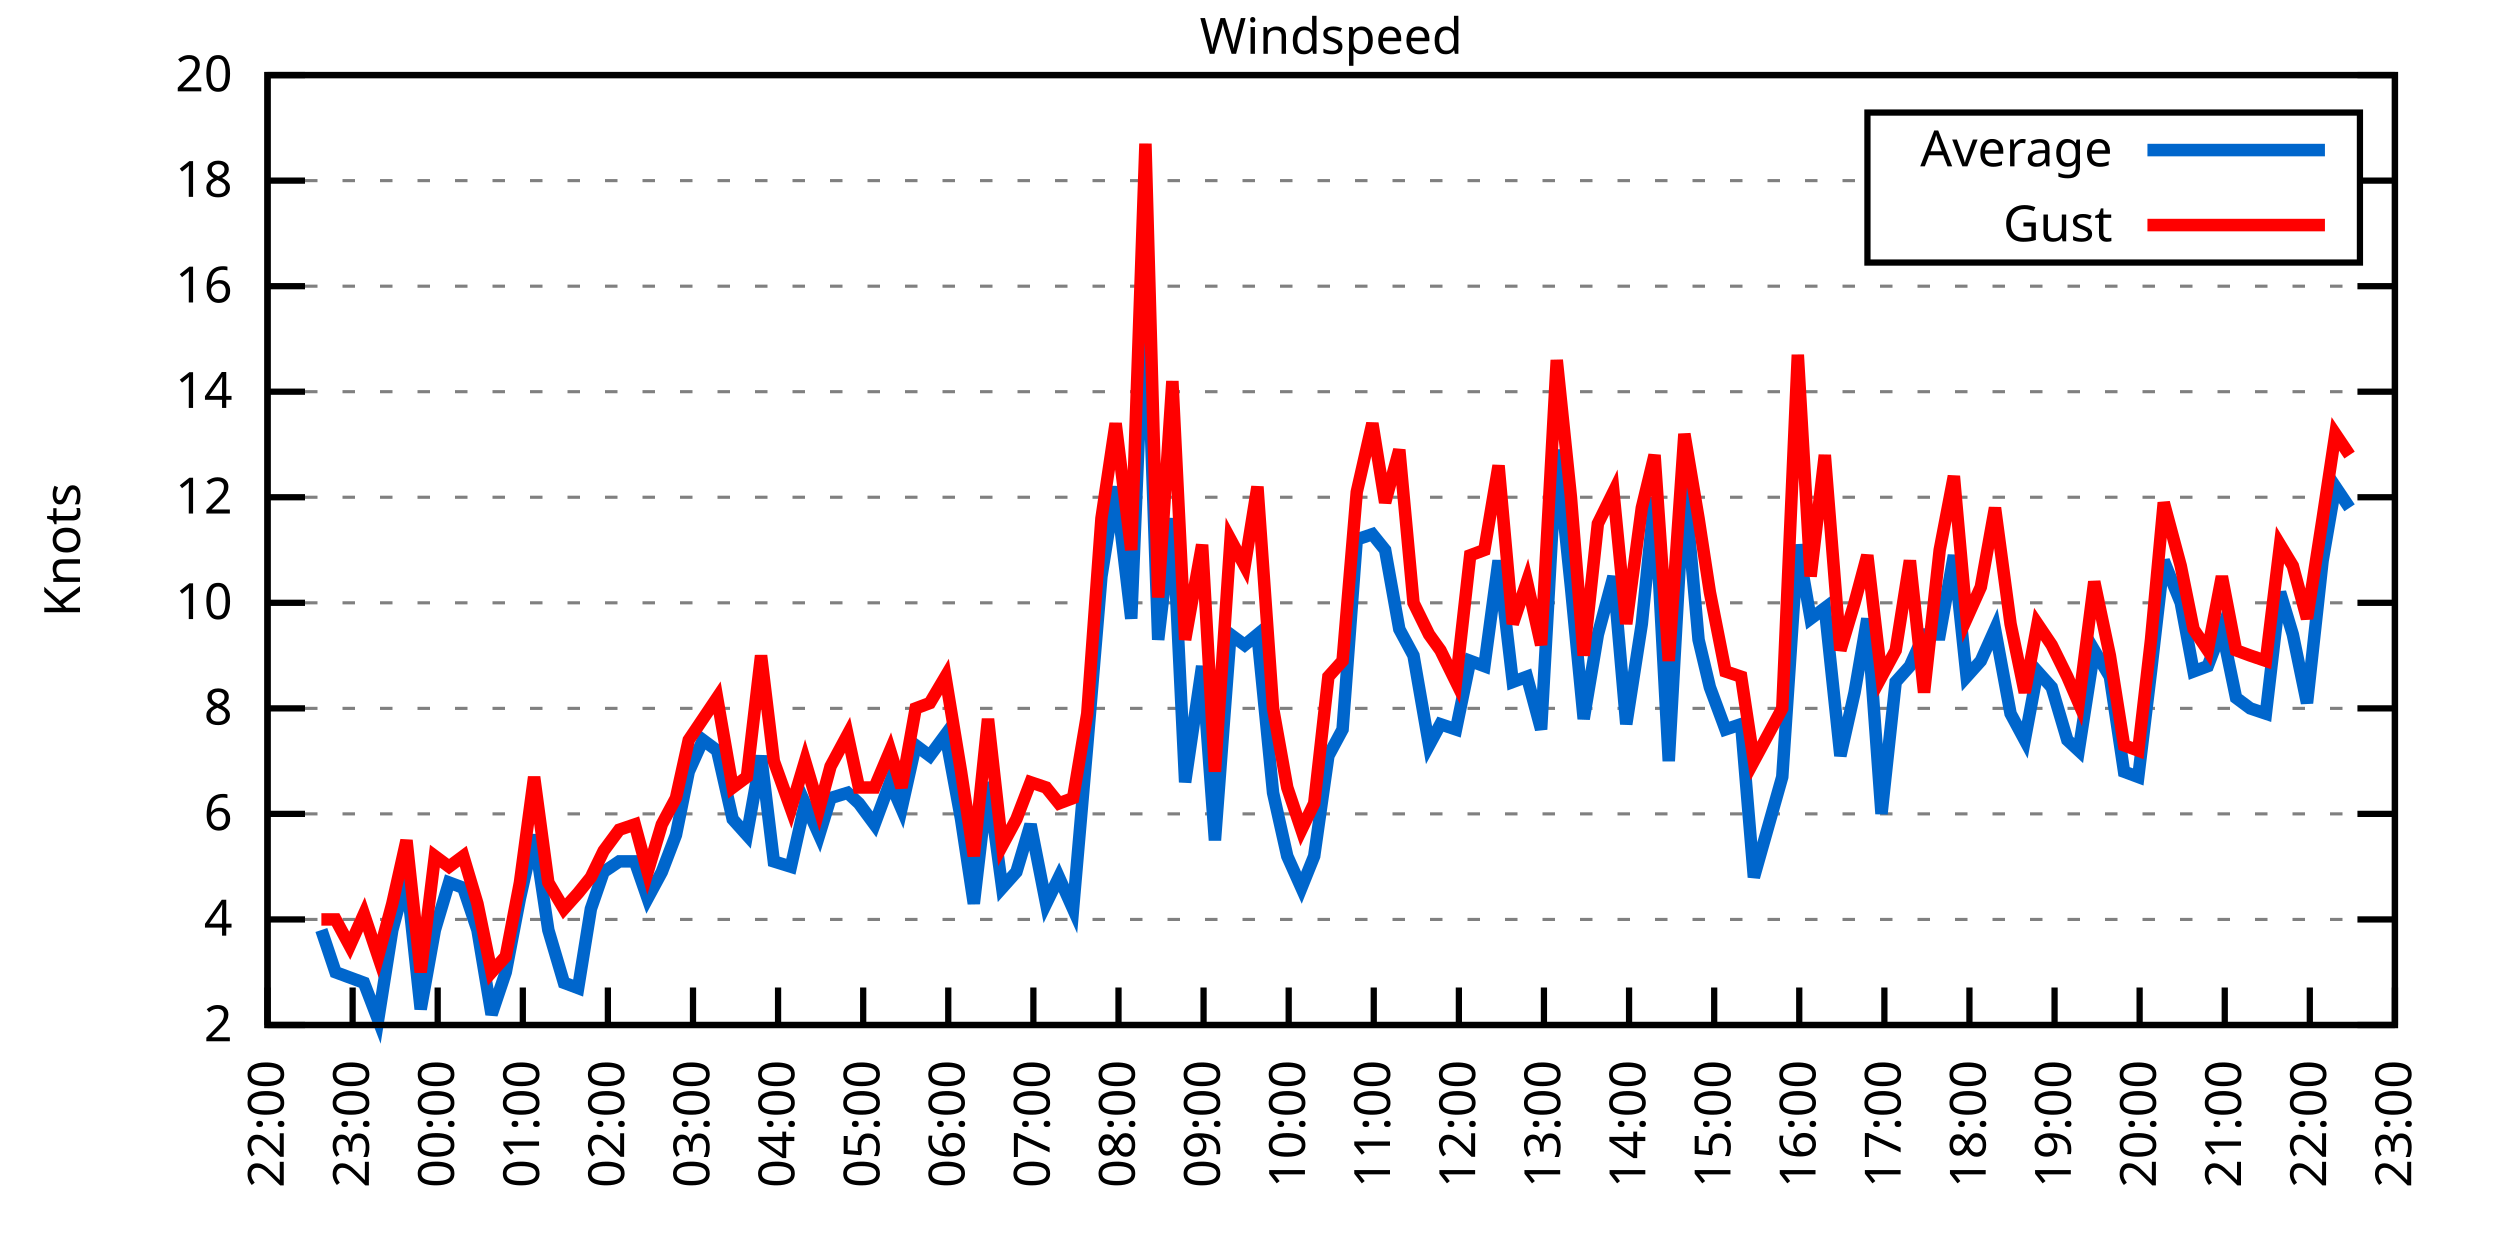
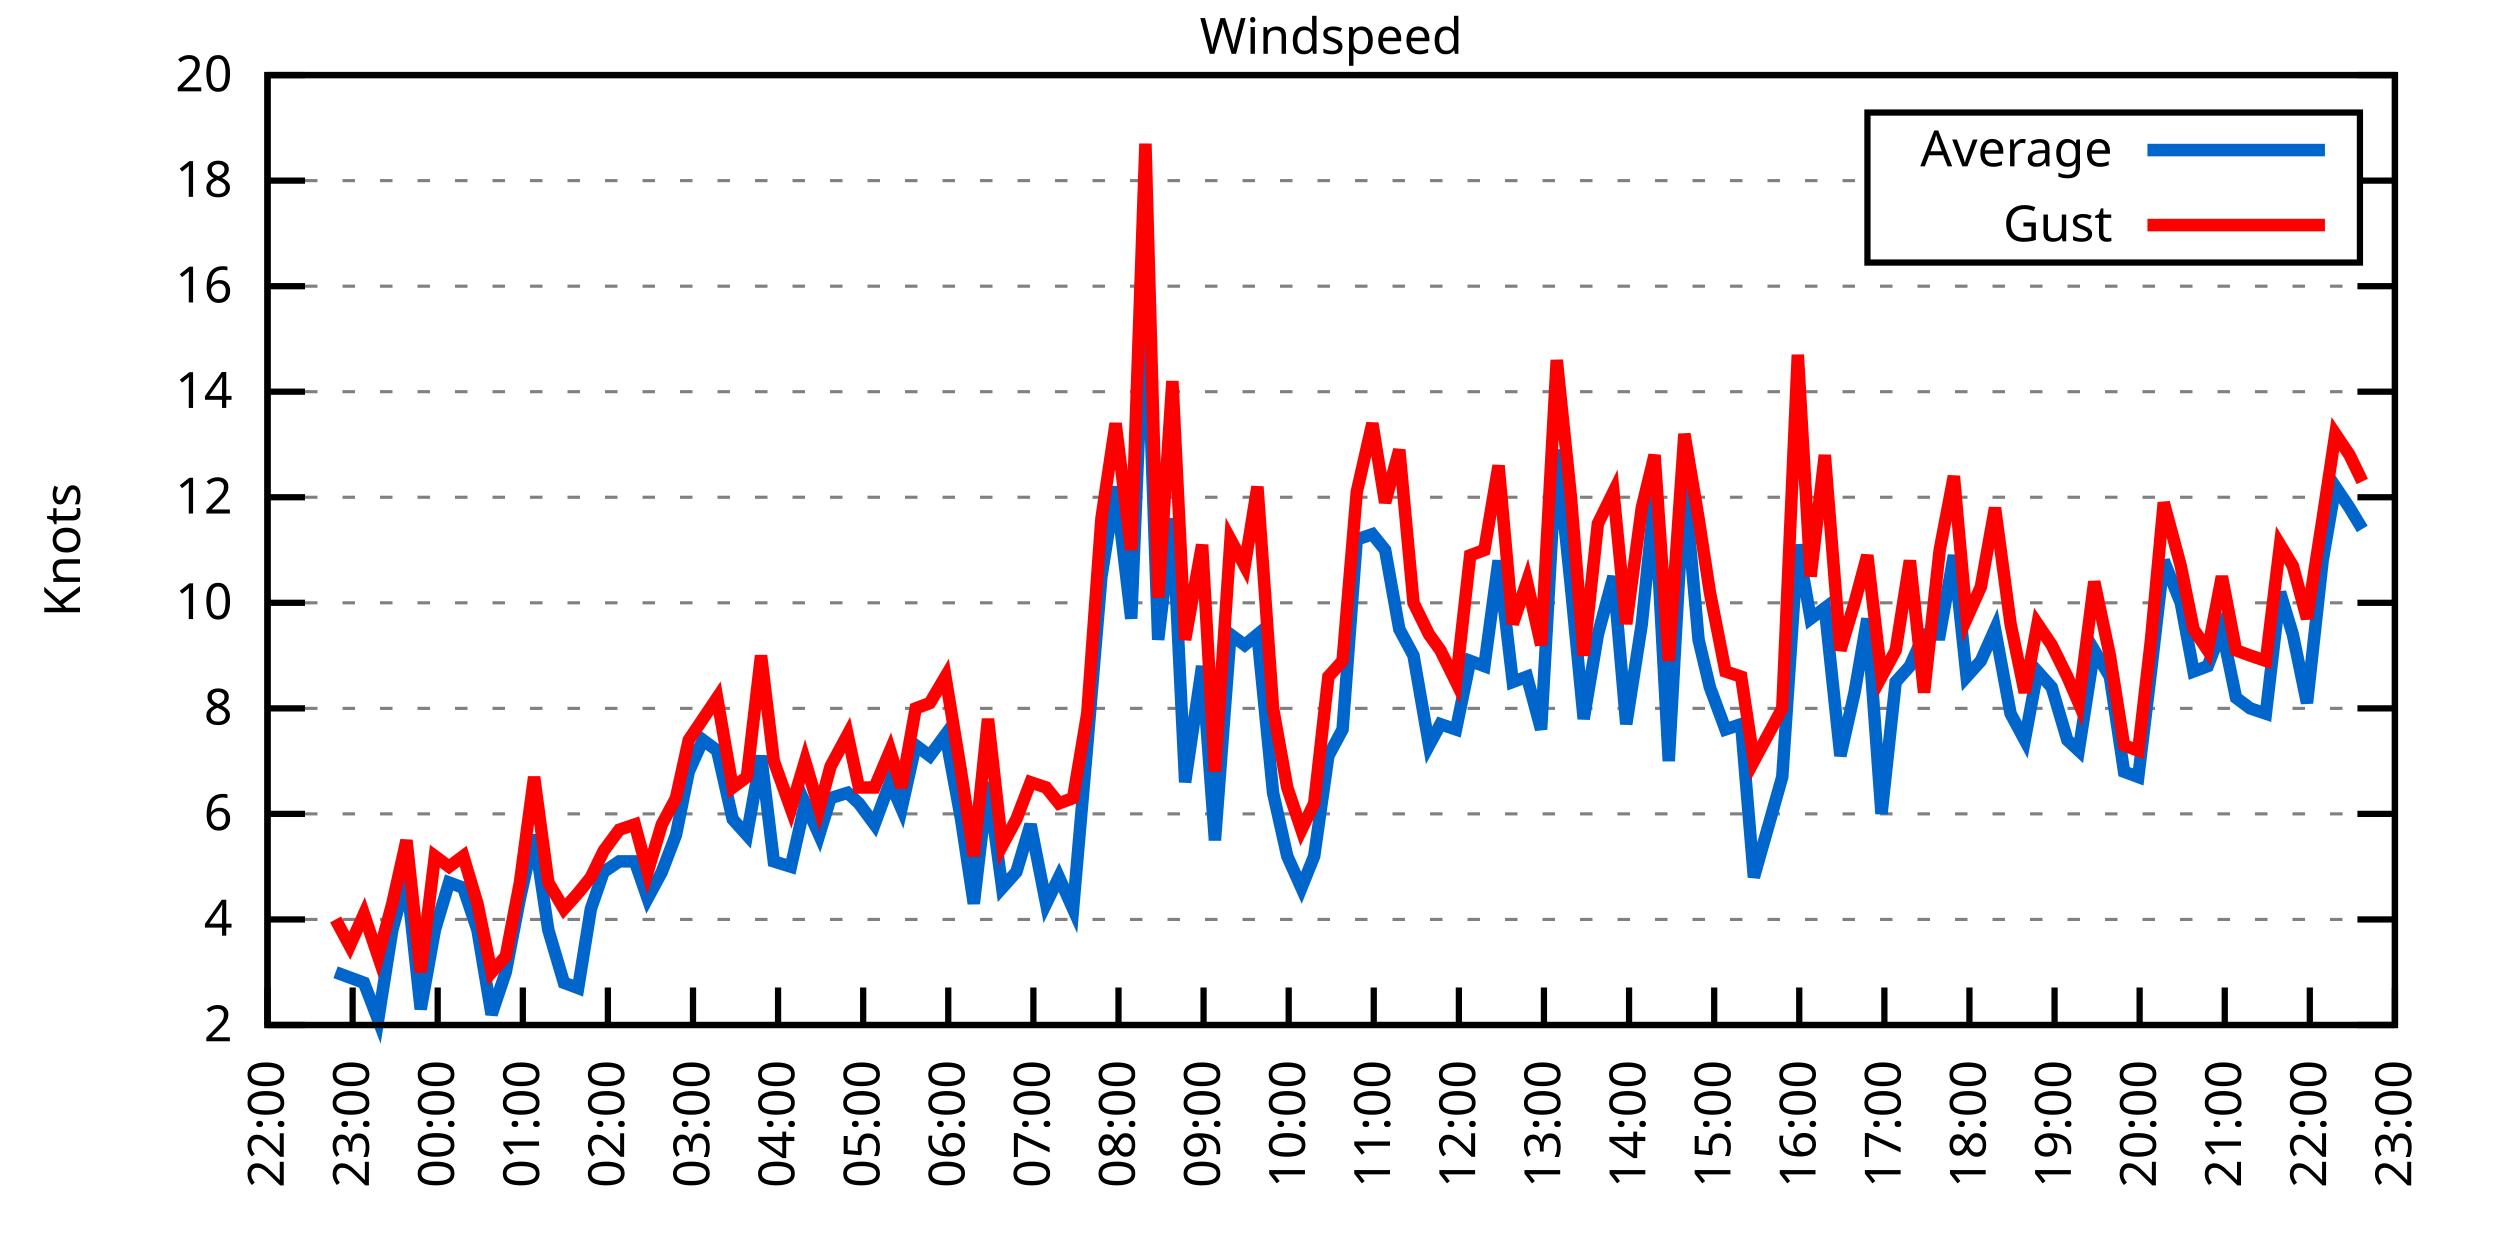
<svg xmlns="http://www.w3.org/2000/svg" xmlns:xlink="http://www.w3.org/1999/xlink" width="400" height="200" viewBox="0 0 400 200">
  <g id="gnuplot_canvas">
    <rect x="0" y="0" width="400" height="200" fill="none" />
    <defs>
      <circle id="gpDot" r="0.5" stroke-width="0.5" stroke="currentColor" />
      <path id="gpPt0" stroke-width="0.333" stroke="currentColor" d="M-1,0 h2 M0,-1 v2" />
      <path id="gpPt1" stroke-width="0.333" stroke="currentColor" d="M-1,-1 L1,1 M1,-1 L-1,1" />
      <path id="gpPt2" stroke-width="0.333" stroke="currentColor" d="M-1,0 L1,0 M0,-1 L0,1 M-1,-1 L1,1 M-1,1 L1,-1" />
      <rect id="gpPt3" stroke-width="0.333" stroke="currentColor" x="-1" y="-1" width="2" height="2" />
      <rect id="gpPt4" stroke-width="0.333" stroke="currentColor" fill="currentColor" x="-1" y="-1" width="2" height="2" />
      <circle id="gpPt5" stroke-width="0.333" stroke="currentColor" cx="0" cy="0" r="1" />
      <use xlink:href="#gpPt5" id="gpPt6" fill="currentColor" stroke="none" />
      <path id="gpPt7" stroke-width="0.333" stroke="currentColor" d="M0,-1.33 L-1.33,0.67 L1.33,0.67 z" />
      <use xlink:href="#gpPt7" id="gpPt8" fill="currentColor" stroke="none" />
      <use xlink:href="#gpPt7" id="gpPt9" stroke="currentColor" transform="rotate(180)" />
      <use xlink:href="#gpPt9" id="gpPt10" fill="currentColor" stroke="none" />
      <use xlink:href="#gpPt3" id="gpPt11" stroke="currentColor" transform="rotate(45)" />
      <use xlink:href="#gpPt11" id="gpPt12" fill="currentColor" stroke="none" />
      <path id="gpPt13" stroke-width="0.333" stroke="currentColor" d="M0,1.330 L1.265,0.411 L0.782,-1.067 L-0.782,-1.076 L-1.265,0.411 z" />
      <use xlink:href="#gpPt13" id="gpPt14" fill="currentColor" stroke="none" />
      <filter id="textbox" filterUnits="objectBoundingBox" x="0" y="0" height="1" width="1">
        <feFlood flood-color="white" flood-opacity="1" result="bgnd" />
        <feComposite in="SourceGraphic" in2="bgnd" operator="atop" />
      </filter>
      <filter id="greybox" filterUnits="objectBoundingBox" x="0" y="0" height="1" width="1">
        <feFlood flood-color="lightgrey" flood-opacity="1" result="grey" />
        <feComposite in="SourceGraphic" in2="grey" operator="atop" />
      </filter>
    </defs>
    <g fill="none" color="white" stroke="currentColor" stroke-width="1.00" stroke-linecap="butt" stroke-linejoin="miter">
</g>
    <g fill="none" color="black" stroke="currentColor" stroke-width="1.00" stroke-linecap="butt" stroke-linejoin="miter">
      <g stroke="none" shape-rendering="crispEdges">
        <polygon fill="rgb(255, 255, 255)" points="42.80,164.00 383.18,164.00 383.18,12.02 42.80,12.02 " />
      </g>
    </g>
    <g fill="none" color="black" stroke="currentColor" stroke-width="1.00" stroke-linecap="butt" stroke-linejoin="miter">
</g>
    <g fill="none" color="black" stroke="black" stroke-width="0.50" stroke-linecap="butt" stroke-linejoin="miter">
</g>
    <g fill="none" color="gray" stroke="currentColor" stroke-width="0.50" stroke-linecap="butt" stroke-linejoin="miter">
      <path stroke="gray" stroke-dasharray="2,4" class="gridline" d="M42.80,164.00 L383.19,164.00  " />
    </g>
    <g fill="none" color="gray" stroke="gray" stroke-width="1.00" stroke-linecap="butt" stroke-linejoin="miter">
</g>
    <g fill="none" color="black" stroke="currentColor" stroke-width="1.00" stroke-linecap="butt" stroke-linejoin="miter">
      <path stroke="black" d="M42.80,164.00 L48.80,164.00 M383.19,164.00 L377.19,164.00  " />
      <g transform="translate(37.20,166.60)" stroke="none" fill="black" font-family="Sans" font-size="8.00" text-anchor="end">
        <text>
          <tspan font-family="Sans"> 2</tspan>
        </text>
      </g>
    </g>
    <g fill="none" color="black" stroke="currentColor" stroke-width="1.00" stroke-linecap="butt" stroke-linejoin="miter">
</g>
    <g fill="none" color="black" stroke="black" stroke-width="0.50" stroke-linecap="butt" stroke-linejoin="miter">
</g>
    <g fill="none" color="gray" stroke="currentColor" stroke-width="0.50" stroke-linecap="butt" stroke-linejoin="miter">
      <path stroke="gray" stroke-dasharray="2,4" class="gridline" d="M42.80,147.11 L383.19,147.11  " />
    </g>
    <g fill="none" color="gray" stroke="gray" stroke-width="1.00" stroke-linecap="butt" stroke-linejoin="miter">
</g>
    <g fill="none" color="black" stroke="currentColor" stroke-width="1.00" stroke-linecap="butt" stroke-linejoin="miter">
      <path stroke="black" d="M42.80,147.11 L48.80,147.11 M383.19,147.11 L377.19,147.11  " />
      <g transform="translate(37.20,149.71)" stroke="none" fill="black" font-family="Sans" font-size="8.00" text-anchor="end">
        <text>
          <tspan font-family="Sans"> 4</tspan>
        </text>
      </g>
    </g>
    <g fill="none" color="black" stroke="currentColor" stroke-width="1.00" stroke-linecap="butt" stroke-linejoin="miter">
</g>
    <g fill="none" color="black" stroke="black" stroke-width="0.50" stroke-linecap="butt" stroke-linejoin="miter">
</g>
    <g fill="none" color="gray" stroke="currentColor" stroke-width="0.50" stroke-linecap="butt" stroke-linejoin="miter">
      <path stroke="gray" stroke-dasharray="2,4" class="gridline" d="M42.80,130.22 L383.19,130.22  " />
    </g>
    <g fill="none" color="gray" stroke="gray" stroke-width="1.00" stroke-linecap="butt" stroke-linejoin="miter">
</g>
    <g fill="none" color="black" stroke="currentColor" stroke-width="1.00" stroke-linecap="butt" stroke-linejoin="miter">
      <path stroke="black" d="M42.80,130.22 L48.80,130.22 M383.19,130.22 L377.19,130.22  " />
      <g transform="translate(37.20,132.82)" stroke="none" fill="black" font-family="Sans" font-size="8.00" text-anchor="end">
        <text>
          <tspan font-family="Sans"> 6</tspan>
        </text>
      </g>
    </g>
    <g fill="none" color="black" stroke="currentColor" stroke-width="1.00" stroke-linecap="butt" stroke-linejoin="miter">
</g>
    <g fill="none" color="black" stroke="black" stroke-width="0.50" stroke-linecap="butt" stroke-linejoin="miter">
</g>
    <g fill="none" color="gray" stroke="currentColor" stroke-width="0.50" stroke-linecap="butt" stroke-linejoin="miter">
      <path stroke="gray" stroke-dasharray="2,4" class="gridline" d="M42.80,113.34 L383.19,113.34  " />
    </g>
    <g fill="none" color="gray" stroke="gray" stroke-width="1.00" stroke-linecap="butt" stroke-linejoin="miter">
</g>
    <g fill="none" color="black" stroke="currentColor" stroke-width="1.00" stroke-linecap="butt" stroke-linejoin="miter">
      <path stroke="black" d="M42.80,113.34 L48.80,113.34 M383.19,113.34 L377.19,113.34  " />
      <g transform="translate(37.20,115.94)" stroke="none" fill="black" font-family="Sans" font-size="8.00" text-anchor="end">
        <text>
          <tspan font-family="Sans"> 8</tspan>
        </text>
      </g>
    </g>
    <g fill="none" color="black" stroke="currentColor" stroke-width="1.00" stroke-linecap="butt" stroke-linejoin="miter">
</g>
    <g fill="none" color="black" stroke="black" stroke-width="0.50" stroke-linecap="butt" stroke-linejoin="miter">
</g>
    <g fill="none" color="gray" stroke="currentColor" stroke-width="0.50" stroke-linecap="butt" stroke-linejoin="miter">
      <path stroke="gray" stroke-dasharray="2,4" class="gridline" d="M42.80,96.45 L383.19,96.45  " />
    </g>
    <g fill="none" color="gray" stroke="gray" stroke-width="1.00" stroke-linecap="butt" stroke-linejoin="miter">
</g>
    <g fill="none" color="black" stroke="currentColor" stroke-width="1.00" stroke-linecap="butt" stroke-linejoin="miter">
      <path stroke="black" d="M42.80,96.45 L48.80,96.45 M383.19,96.45 L377.19,96.45  " />
      <g transform="translate(37.20,99.05)" stroke="none" fill="black" font-family="Sans" font-size="8.00" text-anchor="end">
        <text>
          <tspan font-family="Sans"> 10</tspan>
        </text>
      </g>
    </g>
    <g fill="none" color="black" stroke="currentColor" stroke-width="1.00" stroke-linecap="butt" stroke-linejoin="miter">
</g>
    <g fill="none" color="black" stroke="black" stroke-width="0.50" stroke-linecap="butt" stroke-linejoin="miter">
</g>
    <g fill="none" color="gray" stroke="currentColor" stroke-width="0.50" stroke-linecap="butt" stroke-linejoin="miter">
      <path stroke="gray" stroke-dasharray="2,4" class="gridline" d="M42.80,79.56 L383.19,79.56  " />
    </g>
    <g fill="none" color="gray" stroke="gray" stroke-width="1.00" stroke-linecap="butt" stroke-linejoin="miter">
</g>
    <g fill="none" color="black" stroke="currentColor" stroke-width="1.00" stroke-linecap="butt" stroke-linejoin="miter">
      <path stroke="black" d="M42.80,79.56 L48.80,79.56 M383.19,79.56 L377.19,79.56  " />
      <g transform="translate(37.20,82.16)" stroke="none" fill="black" font-family="Sans" font-size="8.00" text-anchor="end">
        <text>
          <tspan font-family="Sans"> 12</tspan>
        </text>
      </g>
    </g>
    <g fill="none" color="black" stroke="currentColor" stroke-width="1.00" stroke-linecap="butt" stroke-linejoin="miter">
</g>
    <g fill="none" color="black" stroke="black" stroke-width="0.50" stroke-linecap="butt" stroke-linejoin="miter">
</g>
    <g fill="none" color="gray" stroke="currentColor" stroke-width="0.50" stroke-linecap="butt" stroke-linejoin="miter">
      <path stroke="gray" stroke-dasharray="2,4" class="gridline" d="M42.80,62.67 L383.19,62.67  " />
    </g>
    <g fill="none" color="gray" stroke="gray" stroke-width="1.00" stroke-linecap="butt" stroke-linejoin="miter">
</g>
    <g fill="none" color="black" stroke="currentColor" stroke-width="1.00" stroke-linecap="butt" stroke-linejoin="miter">
      <path stroke="black" d="M42.80,62.67 L48.80,62.67 M383.19,62.67 L377.19,62.67  " />
      <g transform="translate(37.20,65.27)" stroke="none" fill="black" font-family="Sans" font-size="8.00" text-anchor="end">
        <text>
          <tspan font-family="Sans"> 14</tspan>
        </text>
      </g>
    </g>
    <g fill="none" color="black" stroke="currentColor" stroke-width="1.00" stroke-linecap="butt" stroke-linejoin="miter">
</g>
    <g fill="none" color="black" stroke="black" stroke-width="0.50" stroke-linecap="butt" stroke-linejoin="miter">
</g>
    <g fill="none" color="gray" stroke="currentColor" stroke-width="0.50" stroke-linecap="butt" stroke-linejoin="miter">
      <path stroke="gray" stroke-dasharray="2,4" class="gridline" d="M42.80,45.79 L383.19,45.79  " />
    </g>
    <g fill="none" color="gray" stroke="gray" stroke-width="1.00" stroke-linecap="butt" stroke-linejoin="miter">
</g>
    <g fill="none" color="black" stroke="currentColor" stroke-width="1.00" stroke-linecap="butt" stroke-linejoin="miter">
      <path stroke="black" d="M42.80,45.79 L48.80,45.79 M383.19,45.79 L377.19,45.79  " />
      <g transform="translate(37.20,48.39)" stroke="none" fill="black" font-family="Sans" font-size="8.00" text-anchor="end">
        <text>
          <tspan font-family="Sans"> 16</tspan>
        </text>
      </g>
    </g>
    <g fill="none" color="black" stroke="currentColor" stroke-width="1.00" stroke-linecap="butt" stroke-linejoin="miter">
</g>
    <g fill="none" color="black" stroke="black" stroke-width="0.50" stroke-linecap="butt" stroke-linejoin="miter">
</g>
    <g fill="none" color="gray" stroke="currentColor" stroke-width="0.50" stroke-linecap="butt" stroke-linejoin="miter">
      <path stroke="gray" stroke-dasharray="2,4" class="gridline" d="M42.80,28.90 L298.79,28.90 M377.59,28.90 L383.19,28.90  " />
    </g>
    <g fill="none" color="gray" stroke="gray" stroke-width="1.00" stroke-linecap="butt" stroke-linejoin="miter">
</g>
    <g fill="none" color="black" stroke="currentColor" stroke-width="1.00" stroke-linecap="butt" stroke-linejoin="miter">
      <path stroke="black" d="M42.80,28.90 L48.80,28.90 M383.19,28.90 L377.19,28.90  " />
      <g transform="translate(37.20,31.50)" stroke="none" fill="black" font-family="Sans" font-size="8.00" text-anchor="end">
        <text>
          <tspan font-family="Sans"> 18</tspan>
        </text>
      </g>
    </g>
    <g fill="none" color="black" stroke="currentColor" stroke-width="1.00" stroke-linecap="butt" stroke-linejoin="miter">
</g>
    <g fill="none" color="black" stroke="black" stroke-width="0.50" stroke-linecap="butt" stroke-linejoin="miter">
</g>
    <g fill="none" color="gray" stroke="currentColor" stroke-width="0.50" stroke-linecap="butt" stroke-linejoin="miter">
      <path stroke="gray" stroke-dasharray="2,4" class="gridline" d="M42.80,12.01 L383.19,12.01  " />
    </g>
    <g fill="none" color="gray" stroke="gray" stroke-width="1.00" stroke-linecap="butt" stroke-linejoin="miter">
</g>
    <g fill="none" color="black" stroke="currentColor" stroke-width="1.00" stroke-linecap="butt" stroke-linejoin="miter">
      <path stroke="black" d="M42.80,12.01 L48.80,12.01 M383.19,12.01 L377.19,12.01  " />
      <g transform="translate(37.20,14.61)" stroke="none" fill="black" font-family="Sans" font-size="8.00" text-anchor="end">
        <text>
          <tspan font-family="Sans"> 20</tspan>
        </text>
      </g>
    </g>
    <g fill="none" color="black" stroke="currentColor" stroke-width="1.00" stroke-linecap="butt" stroke-linejoin="miter">
      <path stroke="black" d="M42.80,164.00 L42.80,158.00  " />
      <g transform="translate(45.40,169.60) rotate(270.00)" stroke="none" fill="black" font-family="Sans" font-size="8.00" text-anchor="end">
        <text>
          <tspan font-family="Sans">22:00</tspan>
        </text>
      </g>
    </g>
    <g fill="none" color="black" stroke="currentColor" stroke-width="1.00" stroke-linecap="butt" stroke-linejoin="miter">
      <path stroke="black" d="M56.42,164.00 L56.42,158.00  " />
      <g transform="translate(59.02,169.60) rotate(270.00)" stroke="none" fill="black" font-family="Sans" font-size="8.00" text-anchor="end">
        <text>
          <tspan font-family="Sans">23:00</tspan>
        </text>
      </g>
    </g>
    <g fill="none" color="black" stroke="currentColor" stroke-width="1.00" stroke-linecap="butt" stroke-linejoin="miter">
      <path stroke="black" d="M70.03,164.00 L70.03,158.00  " />
      <g transform="translate(72.63,169.60) rotate(270.00)" stroke="none" fill="black" font-family="Sans" font-size="8.00" text-anchor="end">
        <text>
          <tspan font-family="Sans">00:00</tspan>
        </text>
      </g>
    </g>
    <g fill="none" color="black" stroke="currentColor" stroke-width="1.00" stroke-linecap="butt" stroke-linejoin="miter">
      <path stroke="black" d="M83.65,164.00 L83.65,158.00  " />
      <g transform="translate(86.25,169.60) rotate(270.00)" stroke="none" fill="black" font-family="Sans" font-size="8.00" text-anchor="end">
        <text>
          <tspan font-family="Sans">01:00</tspan>
        </text>
      </g>
    </g>
    <g fill="none" color="black" stroke="currentColor" stroke-width="1.00" stroke-linecap="butt" stroke-linejoin="miter">
      <path stroke="black" d="M97.26,164.00 L97.26,158.00  " />
      <g transform="translate(99.86,169.60) rotate(270.00)" stroke="none" fill="black" font-family="Sans" font-size="8.00" text-anchor="end">
        <text>
          <tspan font-family="Sans">02:00</tspan>
        </text>
      </g>
    </g>
    <g fill="none" color="black" stroke="currentColor" stroke-width="1.00" stroke-linecap="butt" stroke-linejoin="miter">
      <path stroke="black" d="M110.88,164.00 L110.88,158.00  " />
      <g transform="translate(113.48,169.60) rotate(270.00)" stroke="none" fill="black" font-family="Sans" font-size="8.00" text-anchor="end">
        <text>
          <tspan font-family="Sans">03:00</tspan>
        </text>
      </g>
    </g>
    <g fill="none" color="black" stroke="currentColor" stroke-width="1.00" stroke-linecap="butt" stroke-linejoin="miter">
      <path stroke="black" d="M124.49,164.00 L124.49,158.00  " />
      <g transform="translate(127.09,169.60) rotate(270.00)" stroke="none" fill="black" font-family="Sans" font-size="8.00" text-anchor="end">
        <text>
          <tspan font-family="Sans">04:00</tspan>
        </text>
      </g>
    </g>
    <g fill="none" color="black" stroke="currentColor" stroke-width="1.00" stroke-linecap="butt" stroke-linejoin="miter">
      <path stroke="black" d="M138.11,164.00 L138.11,158.00  " />
      <g transform="translate(140.71,169.60) rotate(270.00)" stroke="none" fill="black" font-family="Sans" font-size="8.00" text-anchor="end">
        <text>
          <tspan font-family="Sans">05:00</tspan>
        </text>
      </g>
    </g>
    <g fill="none" color="black" stroke="currentColor" stroke-width="1.00" stroke-linecap="butt" stroke-linejoin="miter">
      <path stroke="black" d="M151.72,164.00 L151.72,158.00  " />
      <g transform="translate(154.32,169.60) rotate(270.00)" stroke="none" fill="black" font-family="Sans" font-size="8.00" text-anchor="end">
        <text>
          <tspan font-family="Sans">06:00</tspan>
        </text>
      </g>
    </g>
    <g fill="none" color="black" stroke="currentColor" stroke-width="1.00" stroke-linecap="butt" stroke-linejoin="miter">
      <path stroke="black" d="M165.34,164.00 L165.34,158.00  " />
      <g transform="translate(167.94,169.60) rotate(270.00)" stroke="none" fill="black" font-family="Sans" font-size="8.00" text-anchor="end">
        <text>
          <tspan font-family="Sans">07:00</tspan>
        </text>
      </g>
    </g>
    <g fill="none" color="black" stroke="currentColor" stroke-width="1.00" stroke-linecap="butt" stroke-linejoin="miter">
      <path stroke="black" d="M178.96,164.00 L178.96,158.00  " />
      <g transform="translate(181.56,169.60) rotate(270.00)" stroke="none" fill="black" font-family="Sans" font-size="8.00" text-anchor="end">
        <text>
          <tspan font-family="Sans">08:00</tspan>
        </text>
      </g>
    </g>
    <g fill="none" color="black" stroke="currentColor" stroke-width="1.00" stroke-linecap="butt" stroke-linejoin="miter">
      <path stroke="black" d="M192.57,164.00 L192.57,158.00  " />
      <g transform="translate(195.17,169.60) rotate(270.00)" stroke="none" fill="black" font-family="Sans" font-size="8.00" text-anchor="end">
        <text>
          <tspan font-family="Sans">09:00</tspan>
        </text>
      </g>
    </g>
    <g fill="none" color="black" stroke="currentColor" stroke-width="1.00" stroke-linecap="butt" stroke-linejoin="miter">
      <path stroke="black" d="M206.19,164.00 L206.19,158.00  " />
      <g transform="translate(208.79,169.60) rotate(270.00)" stroke="none" fill="black" font-family="Sans" font-size="8.00" text-anchor="end">
        <text>
          <tspan font-family="Sans">10:00</tspan>
        </text>
      </g>
    </g>
    <g fill="none" color="black" stroke="currentColor" stroke-width="1.00" stroke-linecap="butt" stroke-linejoin="miter">
      <path stroke="black" d="M219.80,164.00 L219.80,158.00  " />
      <g transform="translate(222.40,169.60) rotate(270.00)" stroke="none" fill="black" font-family="Sans" font-size="8.00" text-anchor="end">
        <text>
          <tspan font-family="Sans">11:00</tspan>
        </text>
      </g>
    </g>
    <g fill="none" color="black" stroke="currentColor" stroke-width="1.00" stroke-linecap="butt" stroke-linejoin="miter">
      <path stroke="black" d="M233.42,164.00 L233.42,158.00  " />
      <g transform="translate(236.02,169.60) rotate(270.00)" stroke="none" fill="black" font-family="Sans" font-size="8.00" text-anchor="end">
        <text>
          <tspan font-family="Sans">12:00</tspan>
        </text>
      </g>
    </g>
    <g fill="none" color="black" stroke="currentColor" stroke-width="1.00" stroke-linecap="butt" stroke-linejoin="miter">
      <path stroke="black" d="M247.03,164.00 L247.03,158.00  " />
      <g transform="translate(249.63,169.60) rotate(270.00)" stroke="none" fill="black" font-family="Sans" font-size="8.00" text-anchor="end">
        <text>
          <tspan font-family="Sans">13:00</tspan>
        </text>
      </g>
    </g>
    <g fill="none" color="black" stroke="currentColor" stroke-width="1.00" stroke-linecap="butt" stroke-linejoin="miter">
      <path stroke="black" d="M260.65,164.00 L260.65,158.00  " />
      <g transform="translate(263.25,169.60) rotate(270.00)" stroke="none" fill="black" font-family="Sans" font-size="8.00" text-anchor="end">
        <text>
          <tspan font-family="Sans">14:00</tspan>
        </text>
      </g>
    </g>
    <g fill="none" color="black" stroke="currentColor" stroke-width="1.00" stroke-linecap="butt" stroke-linejoin="miter">
      <path stroke="black" d="M274.27,164.00 L274.27,158.00  " />
      <g transform="translate(276.87,169.60) rotate(270.00)" stroke="none" fill="black" font-family="Sans" font-size="8.00" text-anchor="end">
        <text>
          <tspan font-family="Sans">15:00</tspan>
        </text>
      </g>
    </g>
    <g fill="none" color="black" stroke="currentColor" stroke-width="1.00" stroke-linecap="butt" stroke-linejoin="miter">
      <path stroke="black" d="M287.88,164.00 L287.88,158.00  " />
      <g transform="translate(290.48,169.60) rotate(270.00)" stroke="none" fill="black" font-family="Sans" font-size="8.00" text-anchor="end">
        <text>
          <tspan font-family="Sans">16:00</tspan>
        </text>
      </g>
    </g>
    <g fill="none" color="black" stroke="currentColor" stroke-width="1.00" stroke-linecap="butt" stroke-linejoin="miter">
      <path stroke="black" d="M301.50,164.00 L301.50,158.00  " />
      <g transform="translate(304.10,169.60) rotate(270.00)" stroke="none" fill="black" font-family="Sans" font-size="8.00" text-anchor="end">
        <text>
          <tspan font-family="Sans">17:00</tspan>
        </text>
      </g>
    </g>
    <g fill="none" color="black" stroke="currentColor" stroke-width="1.00" stroke-linecap="butt" stroke-linejoin="miter">
      <path stroke="black" d="M315.11,164.00 L315.11,158.00  " />
      <g transform="translate(317.71,169.60) rotate(270.00)" stroke="none" fill="black" font-family="Sans" font-size="8.00" text-anchor="end">
        <text>
          <tspan font-family="Sans">18:00</tspan>
        </text>
      </g>
    </g>
    <g fill="none" color="black" stroke="currentColor" stroke-width="1.00" stroke-linecap="butt" stroke-linejoin="miter">
      <path stroke="black" d="M328.73,164.00 L328.73,158.00  " />
      <g transform="translate(331.33,169.60) rotate(270.00)" stroke="none" fill="black" font-family="Sans" font-size="8.00" text-anchor="end">
        <text>
          <tspan font-family="Sans">19:00</tspan>
        </text>
      </g>
    </g>
    <g fill="none" color="black" stroke="currentColor" stroke-width="1.00" stroke-linecap="butt" stroke-linejoin="miter">
      <path stroke="black" d="M342.34,164.00 L342.34,158.00  " />
      <g transform="translate(344.94,169.60) rotate(270.00)" stroke="none" fill="black" font-family="Sans" font-size="8.00" text-anchor="end">
        <text>
          <tspan font-family="Sans">20:00</tspan>
        </text>
      </g>
    </g>
    <g fill="none" color="black" stroke="currentColor" stroke-width="1.00" stroke-linecap="butt" stroke-linejoin="miter">
      <path stroke="black" d="M355.96,164.00 L355.96,158.00  " />
      <g transform="translate(358.56,169.60) rotate(270.00)" stroke="none" fill="black" font-family="Sans" font-size="8.00" text-anchor="end">
        <text>
          <tspan font-family="Sans">21:00</tspan>
        </text>
      </g>
    </g>
    <g fill="none" color="black" stroke="currentColor" stroke-width="1.00" stroke-linecap="butt" stroke-linejoin="miter">
      <path stroke="black" d="M369.57,164.00 L369.57,158.00  " />
      <g transform="translate(372.17,169.60) rotate(270.00)" stroke="none" fill="black" font-family="Sans" font-size="8.00" text-anchor="end">
        <text>
          <tspan font-family="Sans">22:00</tspan>
        </text>
      </g>
    </g>
    <g fill="none" color="black" stroke="currentColor" stroke-width="1.00" stroke-linecap="butt" stroke-linejoin="miter">
      <path stroke="black" d="M383.19,164.00 L383.19,158.00  " />
      <g transform="translate(385.79,169.60) rotate(270.00)" stroke="none" fill="black" font-family="Sans" font-size="8.00" text-anchor="end">
        <text>
          <tspan font-family="Sans">23:00</tspan>
        </text>
      </g>
    </g>
    <g fill="none" color="black" stroke="currentColor" stroke-width="1.00" stroke-linecap="butt" stroke-linejoin="miter">
</g>
    <g fill="none" color="black" stroke="currentColor" stroke-width="1.00" stroke-linecap="butt" stroke-linejoin="miter">
      <path stroke="black" d="M42.80,12.01 L42.80,164.00 L383.19,164.00 L383.19,12.01 L42.80,12.01 Z  " />
    </g>
    <g fill="none" color="black" stroke="currentColor" stroke-width="1.00" stroke-linecap="butt" stroke-linejoin="miter">
</g>
    <g fill="none" color="black" stroke="currentColor" stroke-width="1.00" stroke-linecap="butt" stroke-linejoin="miter">
      <path stroke="black" d="M298.79,42.01 L298.79,18.01 L377.59,18.01 L377.59,42.01 L298.79,42.01 Z  " />
    </g>
    <g id="Windspeed_plot_1">
      <g fill="none" color="white" stroke="black" stroke-width="2.00" stroke-linecap="butt" stroke-linejoin="miter">
</g>
      <g fill="none" color="black" stroke="currentColor" stroke-width="2.00" stroke-linecap="butt" stroke-linejoin="miter">
        <g transform="translate(337.99,26.61)" stroke="none" fill="black" font-family="Sans" font-size="8.00" text-anchor="end">
          <text>
            <tspan font-family="Sans">Average</tspan>
          </text>
        </g>
      </g>
      <g fill="none" color="black" stroke="currentColor" stroke-width="2.00" stroke-linecap="butt" stroke-linejoin="miter">
-         <path stroke="rgb(  0, 102, 204)" d="M343.59,24.01 L371.99,24.01 M51.42,148.80 L53.69,155.56 L55.96,156.40 L58.23,157.24 L60.50,163.16 L62.77,148.80   L65.04,140.36 L67.31,161.47 L69.58,148.80 L71.85,141.20 L74.12,142.05 L76.39,148.80 L78.65,162.31 L80.92,155.56   L83.19,143.73 L85.46,133.60 L87.73,148.80 L90.23,157.24 L92.50,158.09 L94.54,145.42 L96.58,139.51 L99.08,137.82   L101.57,137.82 L103.62,143.73 L105.89,139.51 L108.15,133.60 L110.20,123.47 L112.47,118.40 L114.74,120.09 L117.23,131.07   L119.50,133.60 L121.77,120.94 L123.81,137.82 L126.54,138.67 L128.81,128.54 L131.07,133.60 L132.89,127.69 L135.61,126.85   L137.43,128.54 L139.92,131.91 L142.42,125.16 L144.24,129.38 L146.51,119.25 L148.77,120.94 L151.27,117.56 L153.77,131.07   L155.81,144.58 L158.08,125.16 L160.35,142.05 L162.62,139.51 L164.89,131.91 L167.38,144.58 L169.43,140.36 L171.69,145.42   L173.96,119.25 L176.23,92.23 L178.50,77.87 L181.00,98.98 L183.27,44.10 L185.31,102.36 L187.58,82.94 L189.62,125.16   L192.34,106.58 L194.39,134.45 L196.88,101.52 L199.15,103.20 L201.19,101.52 L203.69,126.85 L205.96,136.98 L208.23,142.05   L210.27,136.98 L212.54,120.94 L214.81,116.71 L217.08,86.32 L219.58,85.47 L221.62,88.00 L223.89,100.67 L226.16,104.89   L228.65,119.25 L230.47,115.87 L232.96,116.71 L235.23,105.74 L237.50,106.58 L239.77,89.69 L242.04,109.11 L244.31,108.27   L246.58,116.71 L249.08,71.96 L251.35,93.92 L253.39,115.03 L255.66,101.52 L258.15,92.23 L260.20,115.87 L262.69,99.83   L264.73,79.56 L267.00,121.78 L269.50,77.03 L271.77,102.36 L273.58,109.96 L276.08,116.71 L278.58,115.87 L280.62,140.36   L285.16,124.31 L287.65,87.16 L289.70,98.98 L291.97,97.29 L294.46,120.94 L296.73,110.80 L298.77,98.98 L301.04,130.22   L303.31,109.11 L305.58,106.58 L307.85,101.52 L310.35,101.52 L312.62,88.85 L314.66,108.27 L316.93,105.74 L319.20,100.67   L321.69,114.18 L323.96,118.40 L326.00,107.43 L328.27,109.96 L330.77,118.40 L332.59,120.09 L335.08,104.05 L337.58,108.27   L339.85,123.47 L342.12,124.31 L344.16,107.43 L346.20,89.69 L348.92,96.45 L350.97,107.43 L353.24,106.58 L355.50,100.67   L357.77,111.65 L360.04,113.34 L362.54,114.18 L364.81,94.76 L366.85,101.52 L369.12,112.49 L371.62,89.69 L373.66,77.87   L375.93,81.25  " />
+         <path stroke="rgb(  0, 102, 204)" d="M343.59,24.01 L371.99,24.01 M53.69,155.56 L55.96,156.40 L58.23,157.24 L60.50,163.16 L62.77,148.80 L65.04,140.36   L67.31,161.47 L69.58,148.80 L71.85,141.20 L74.12,142.05 L76.39,148.80 L78.65,162.31 L80.92,155.56 L83.19,143.73   L85.46,133.60 L87.73,148.80 L90.23,157.24 L92.50,158.09 L94.54,145.42 L96.58,139.51 L99.08,137.82 L101.57,137.82   L103.62,143.73 L105.89,139.51 L108.15,133.60 L110.20,123.47 L112.47,118.40 L114.74,120.09 L117.23,131.07 L119.50,133.60   L121.77,120.94 L123.81,137.82 L126.54,138.67 L128.81,128.54 L131.07,133.60 L132.89,127.69 L135.61,126.85 L137.43,128.54   L139.92,131.91 L142.42,125.16 L144.24,129.38 L146.51,119.25 L148.77,120.94 L151.27,117.56 L153.77,131.07 L155.81,144.58   L158.08,125.16 L160.35,142.05 L162.62,139.51 L164.89,131.91 L167.38,144.58 L169.43,140.36 L171.69,145.42 L173.96,119.25   L176.23,92.23 L178.50,77.87 L181.00,98.98 L183.27,44.10 L185.31,102.36 L187.58,82.94 L189.62,125.16 L192.34,106.58   L194.39,134.45 L196.88,101.52 L199.15,103.20 L201.19,101.52 L203.69,126.85 L205.96,136.98 L208.23,142.05 L210.27,136.98   L212.54,120.94 L214.81,116.71 L217.08,86.32 L219.58,85.47 L221.62,88.00 L223.89,100.67 L226.16,104.89 L228.65,119.25   L230.47,115.87 L232.96,116.71 L235.23,105.74 L237.50,106.58 L239.77,89.69 L242.04,109.11 L244.31,108.27 L246.58,116.71   L249.08,71.96 L251.35,93.92 L253.39,115.03 L255.66,101.52 L258.15,92.23 L260.20,115.87 L262.69,99.83 L264.73,79.56   L267.00,121.78 L269.50,77.03 L271.77,102.36 L273.58,109.96 L276.08,116.71 L278.58,115.87 L280.62,140.36 L285.16,124.31   L287.65,87.16 L289.70,98.98 L291.97,97.29 L294.46,120.94 L296.73,110.80 L298.77,98.98 L301.04,130.22 L303.31,109.11   L305.58,106.58 L307.85,101.52 L310.35,101.52 L312.62,88.85 L314.66,108.27 L316.93,105.74 L319.20,100.67 L321.69,114.18   L323.96,118.40 L326.00,107.43 L328.27,109.96 L330.77,118.40 L332.59,120.09 L335.08,104.05 L337.58,108.27 L339.85,123.47   L342.12,124.31 L344.16,107.43 L346.20,89.69 L348.92,96.45 L350.97,107.43 L353.24,106.58 L355.50,100.67 L357.77,111.65   L360.04,113.34 L362.54,114.18 L364.81,94.76 L366.85,101.52 L369.12,112.49 L371.62,89.69 L373.66,77.87 L375.93,81.25   L377.97,84.63  " />
      </g>
    </g>
    <g id="Windspeed_plot_2">
      <g fill="none" color="black" stroke="currentColor" stroke-width="2.00" stroke-linecap="butt" stroke-linejoin="miter">
        <g transform="translate(337.99,38.61)" stroke="none" fill="black" font-family="Sans" font-size="8.00" text-anchor="end">
          <text>
            <tspan font-family="Sans">Gust</tspan>
          </text>
        </g>
      </g>
      <g fill="none" color="black" stroke="currentColor" stroke-width="2.00" stroke-linecap="butt" stroke-linejoin="miter">
-         <path stroke="rgb(255,   0,   0)" d="M343.59,36.01 L371.99,36.01 M51.42,147.11 L53.69,147.11 L55.96,151.33 L58.23,146.27 L60.50,153.02 L62.77,144.58   L65.04,134.45 L67.31,155.56 L69.58,136.98 L71.85,138.67 L74.12,136.98 L76.39,144.58 L78.65,155.56 L80.92,153.02   L83.19,141.20 L85.46,124.31 L87.73,141.20 L90.23,145.42 L92.50,142.89 L94.54,140.36 L96.58,136.14 L99.08,132.76   L101.57,131.91 L103.62,139.51 L105.89,131.91 L108.15,127.69 L110.20,118.40 L112.47,115.03 L114.74,111.65 L117.23,126.00   L119.50,124.31 L121.77,104.89 L123.81,121.78 L126.54,129.38 L128.81,121.78 L131.07,129.38 L132.89,122.62 L135.61,117.56   L137.43,126.00 L139.92,126.00 L142.42,120.09 L144.24,126.00 L146.51,113.34 L148.77,112.49 L151.27,108.27 L153.77,123.47   L155.81,136.98 L158.08,115.03 L160.35,135.29 L162.62,131.07 L164.89,125.16 L167.38,126.00 L169.43,128.54 L171.69,127.69   L173.96,114.18 L176.23,82.94 L178.50,67.74 L181.00,88.00 L183.27,22.99 L185.31,95.60 L187.58,60.98 L189.62,102.36   L192.34,87.16 L194.39,123.47 L196.88,86.32 L199.15,90.54 L201.19,77.87 L203.69,113.34 L205.96,126.00 L208.23,132.76   L210.27,128.54 L212.54,108.27 L214.81,105.74 L217.08,78.72 L219.58,67.74 L221.62,80.41 L223.89,71.96 L226.16,96.45   L228.65,101.52 L230.47,104.05 L232.96,109.11 L235.23,88.85 L237.50,88.00 L239.77,74.49 L242.04,99.83 L244.31,93.07   L246.58,103.20 L249.08,57.61 L251.35,79.56 L253.39,104.89 L255.66,83.78 L258.15,78.72 L260.20,99.83 L262.69,81.25   L264.73,72.81 L267.00,105.74 L269.50,69.43 L271.77,82.94 L273.58,94.76 L276.08,107.43 L278.58,108.27 L280.62,121.78   L285.16,113.34 L287.65,56.76 L289.70,92.23 L291.97,72.81 L294.46,104.05 L296.73,96.45 L298.77,88.85 L301.04,108.27   L303.31,104.05 L305.58,89.69 L307.85,110.80 L310.35,88.00 L312.62,76.18 L314.66,98.98 L316.93,93.92 L319.20,81.25   L321.69,99.83 L323.96,110.80 L326.00,99.83 L328.27,103.20 L330.77,108.27 L332.59,112.49 L335.08,93.07 L337.58,104.89   L339.85,119.25 L342.12,120.09 L344.16,102.36 L346.20,80.41 L348.92,90.54 L350.97,100.67 L353.24,104.05 L355.50,92.23   L357.77,104.05 L360.04,104.89 L362.54,105.74 L364.81,87.16 L366.85,90.54 L369.12,98.98 L371.62,82.94 L373.66,69.43   L375.93,72.81  " />
+         <path stroke="rgb(255,   0,   0)" d="M343.59,36.01 L371.99,36.01 M53.69,147.11 L55.96,151.33 L58.23,146.27 L60.50,153.02 L62.77,144.58 L65.04,134.45   L67.31,155.56 L69.58,136.98 L71.85,138.67 L74.12,136.98 L76.39,144.58 L78.65,155.56 L80.92,153.02 L83.19,141.20   L85.46,124.31 L87.73,141.20 L90.23,145.42 L92.50,142.89 L94.54,140.36 L96.58,136.14 L99.08,132.76 L101.57,131.91   L103.62,139.51 L105.89,131.91 L108.15,127.69 L110.20,118.40 L112.47,115.03 L114.74,111.65 L117.23,126.00 L119.50,124.31   L121.77,104.89 L123.81,121.78 L126.54,129.38 L128.81,121.78 L131.07,129.38 L132.89,122.62 L135.61,117.56 L137.43,126.00   L139.92,126.00 L142.42,120.09 L144.24,126.00 L146.51,113.34 L148.77,112.49 L151.27,108.27 L153.77,123.47 L155.81,136.98   L158.08,115.03 L160.35,135.29 L162.62,131.07 L164.89,125.16 L167.38,126.00 L169.43,128.54 L171.69,127.69 L173.96,114.18   L176.23,82.94 L178.50,67.74 L181.00,88.00 L183.27,22.99 L185.31,95.60 L187.58,60.98 L189.62,102.36 L192.34,87.16   L194.39,123.47 L196.88,86.32 L199.15,90.54 L201.19,77.87 L203.69,113.34 L205.96,126.00 L208.23,132.76 L210.27,128.54   L212.54,108.27 L214.81,105.74 L217.08,78.72 L219.58,67.74 L221.62,80.41 L223.89,71.96 L226.16,96.45 L228.65,101.52   L230.47,104.05 L232.96,109.11 L235.23,88.85 L237.50,88.00 L239.77,74.49 L242.04,99.83 L244.31,93.07 L246.58,103.20   L249.08,57.61 L251.35,79.56 L253.39,104.89 L255.66,83.78 L258.15,78.72 L260.20,99.83 L262.69,81.25 L264.73,72.81   L267.00,105.74 L269.50,69.43 L271.77,82.94 L273.58,94.76 L276.08,107.43 L278.58,108.27 L280.62,121.78 L285.16,113.34   L287.65,56.76 L289.70,92.23 L291.97,72.81 L294.46,104.05 L296.73,96.45 L298.77,88.85 L301.04,108.27 L303.31,104.05   L305.58,89.69 L307.85,110.80 L310.35,88.00 L312.62,76.18 L314.66,98.98 L316.93,93.92 L319.20,81.25 L321.69,99.83   L323.96,110.80 L326.00,99.83 L328.27,103.20 L330.77,108.27 L332.59,112.49 L335.08,93.07 L337.58,104.89 L339.85,119.25   L342.12,120.09 L344.16,102.36 L346.20,80.41 L348.92,90.54 L350.97,100.67 L353.24,104.05 L355.50,92.23 L357.77,104.05   L360.04,104.89 L362.54,105.74 L364.81,87.16 L366.85,90.54 L369.12,98.98 L371.62,82.94 L373.66,69.43 L375.93,72.81   L377.97,77.03  " />
      </g>
    </g>
    <g fill="none" color="black" stroke="currentColor" stroke-width="2.00" stroke-linecap="butt" stroke-linejoin="miter">
</g>
    <g fill="none" color="black" stroke="black" stroke-width="1.00" stroke-linecap="butt" stroke-linejoin="miter">
</g>
    <g fill="none" color="black" stroke="currentColor" stroke-width="1.00" stroke-linecap="butt" stroke-linejoin="miter">
      <path stroke="black" d="M42.80,12.01 L42.80,164.00 L383.19,164.00 L383.19,12.01 L42.80,12.01 Z  " />
      <g transform="translate(12.80,88.01) rotate(270.00)" stroke="none" fill="black" font-family="Sans" font-size="8.00" text-anchor="middle">
        <text>
          <tspan font-family="Sans">Knots</tspan>
        </text>
      </g>
    </g>
    <g fill="none" color="black" stroke="currentColor" stroke-width="1.00" stroke-linecap="butt" stroke-linejoin="miter">
</g>
    <g fill="none" color="black" stroke="currentColor" stroke-width="1.00" stroke-linecap="butt" stroke-linejoin="miter">
      <g transform="translate(212.99,8.61)" stroke="none" fill="black" font-family="Sans" font-size="8.00" text-anchor="middle">
        <text>
          <tspan font-family="Sans">Windspeed</tspan>
        </text>
      </g>
    </g>
    <g fill="none" color="black" stroke="currentColor" stroke-width="1.00" stroke-linecap="butt" stroke-linejoin="miter">
</g>
  </g>
</svg>
